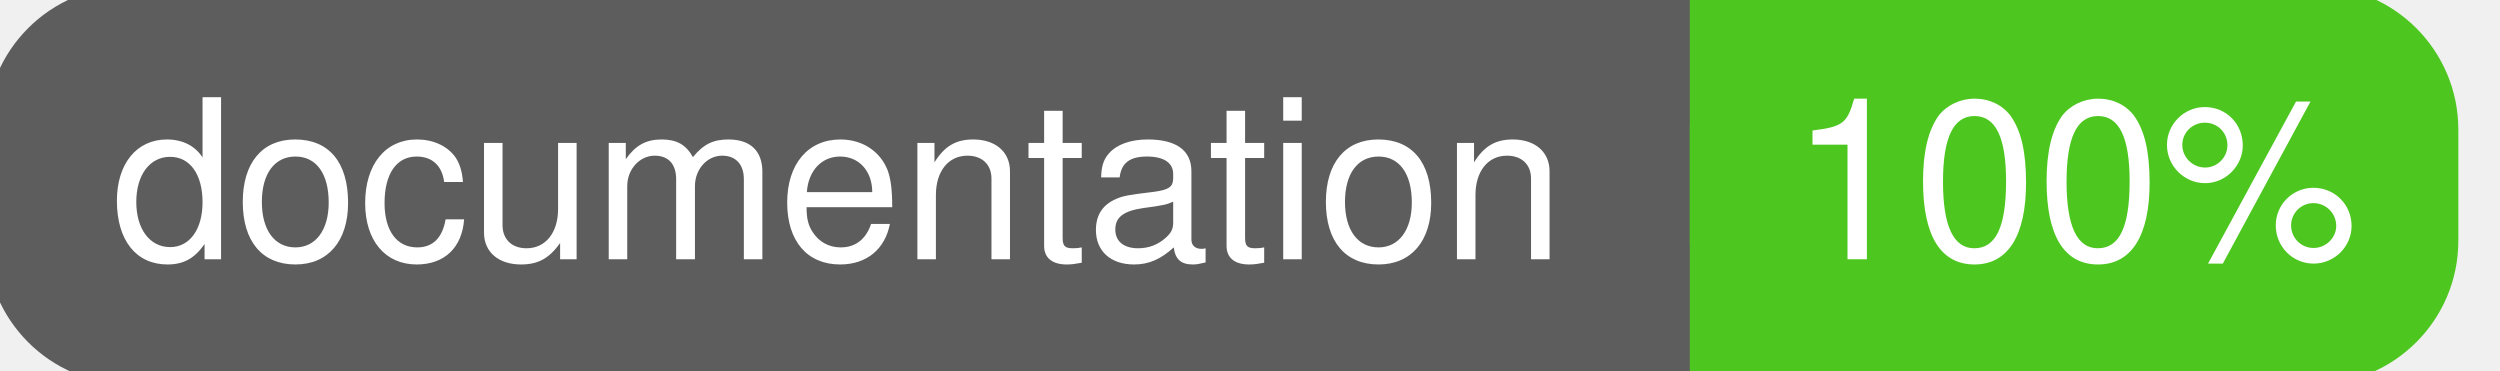
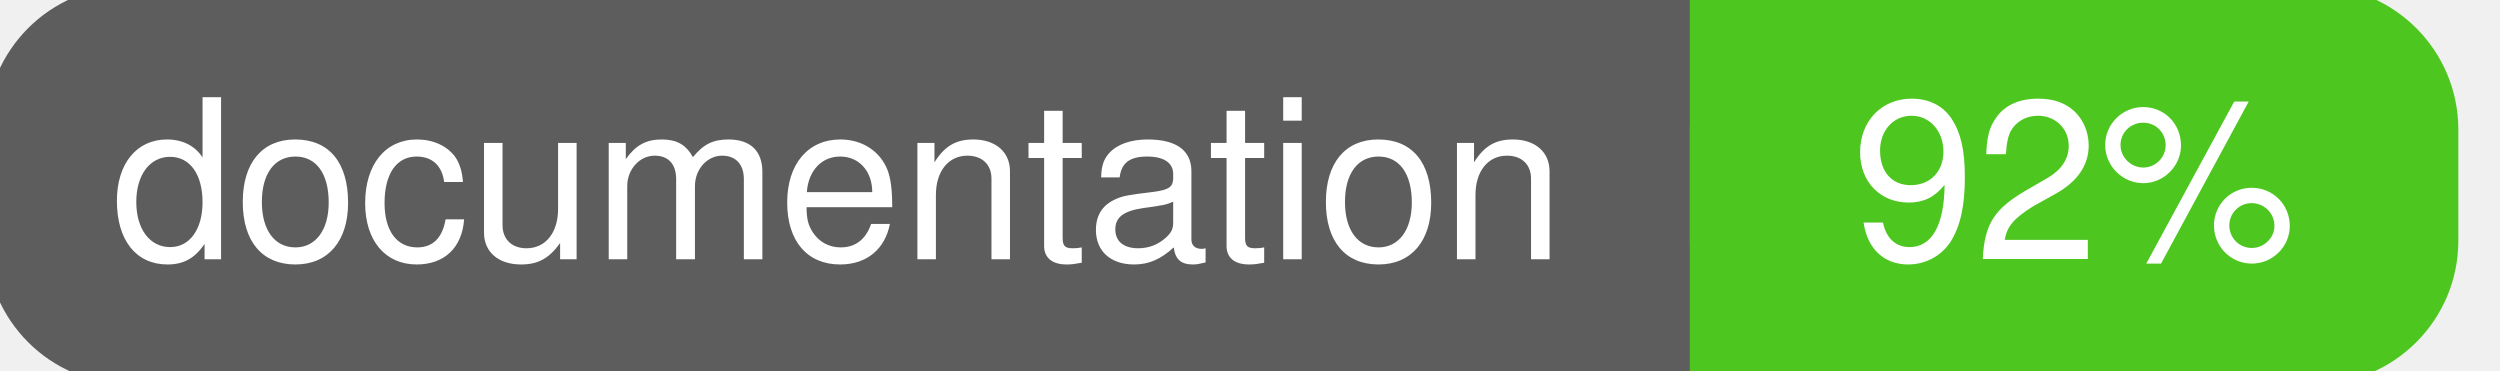
<svg xmlns="http://www.w3.org/2000/svg" width="135" height="20">
  <g>
    <rect id="svg_1" height="20" width="130" y="0" x="0" stroke-width="1.5" stroke="#5d5d5d" fill="#5d5d5d" rx="7" ry="7" />
    <rect id="svg_2" height="20" width="40" y="0" x="92" stroke-width="1.5" stroke="#4dc71f" fill="#4dc71f" rx="7" ry="7" />
    <rect id="svg_3" height="20" width="22" y="0" x="92" stroke-width="1.5" stroke="#4dc71f" fill="#4dc71f" />
    <text xml:space="preserve" text-anchor="start" font-family="Helvetica, Arial, sans-serif" font-size="12" id="svg_4" y="14" x="6" stroke-width="0" stroke="#5d5d5d" fill="#ffffff">documentation</text>
-     <text xml:space="preserve" text-anchor="middle" font-family="Helvetica, Arial, sans-serif" font-size="12" id="svg_5" y="14" x="112" stroke-width="0" stroke="#5d5d5d" fill="#ffffff" style="text-anchor: middle">100%</text>
+     <text xml:space="preserve" text-anchor="middle" font-family="Helvetica, Arial, sans-serif" font-size="12" id="svg_5" y="14" x="112" stroke-width="0" stroke="#5d5d5d" fill="#ffffff" style="text-anchor: middle">92%</text>
  </g>
</svg>
